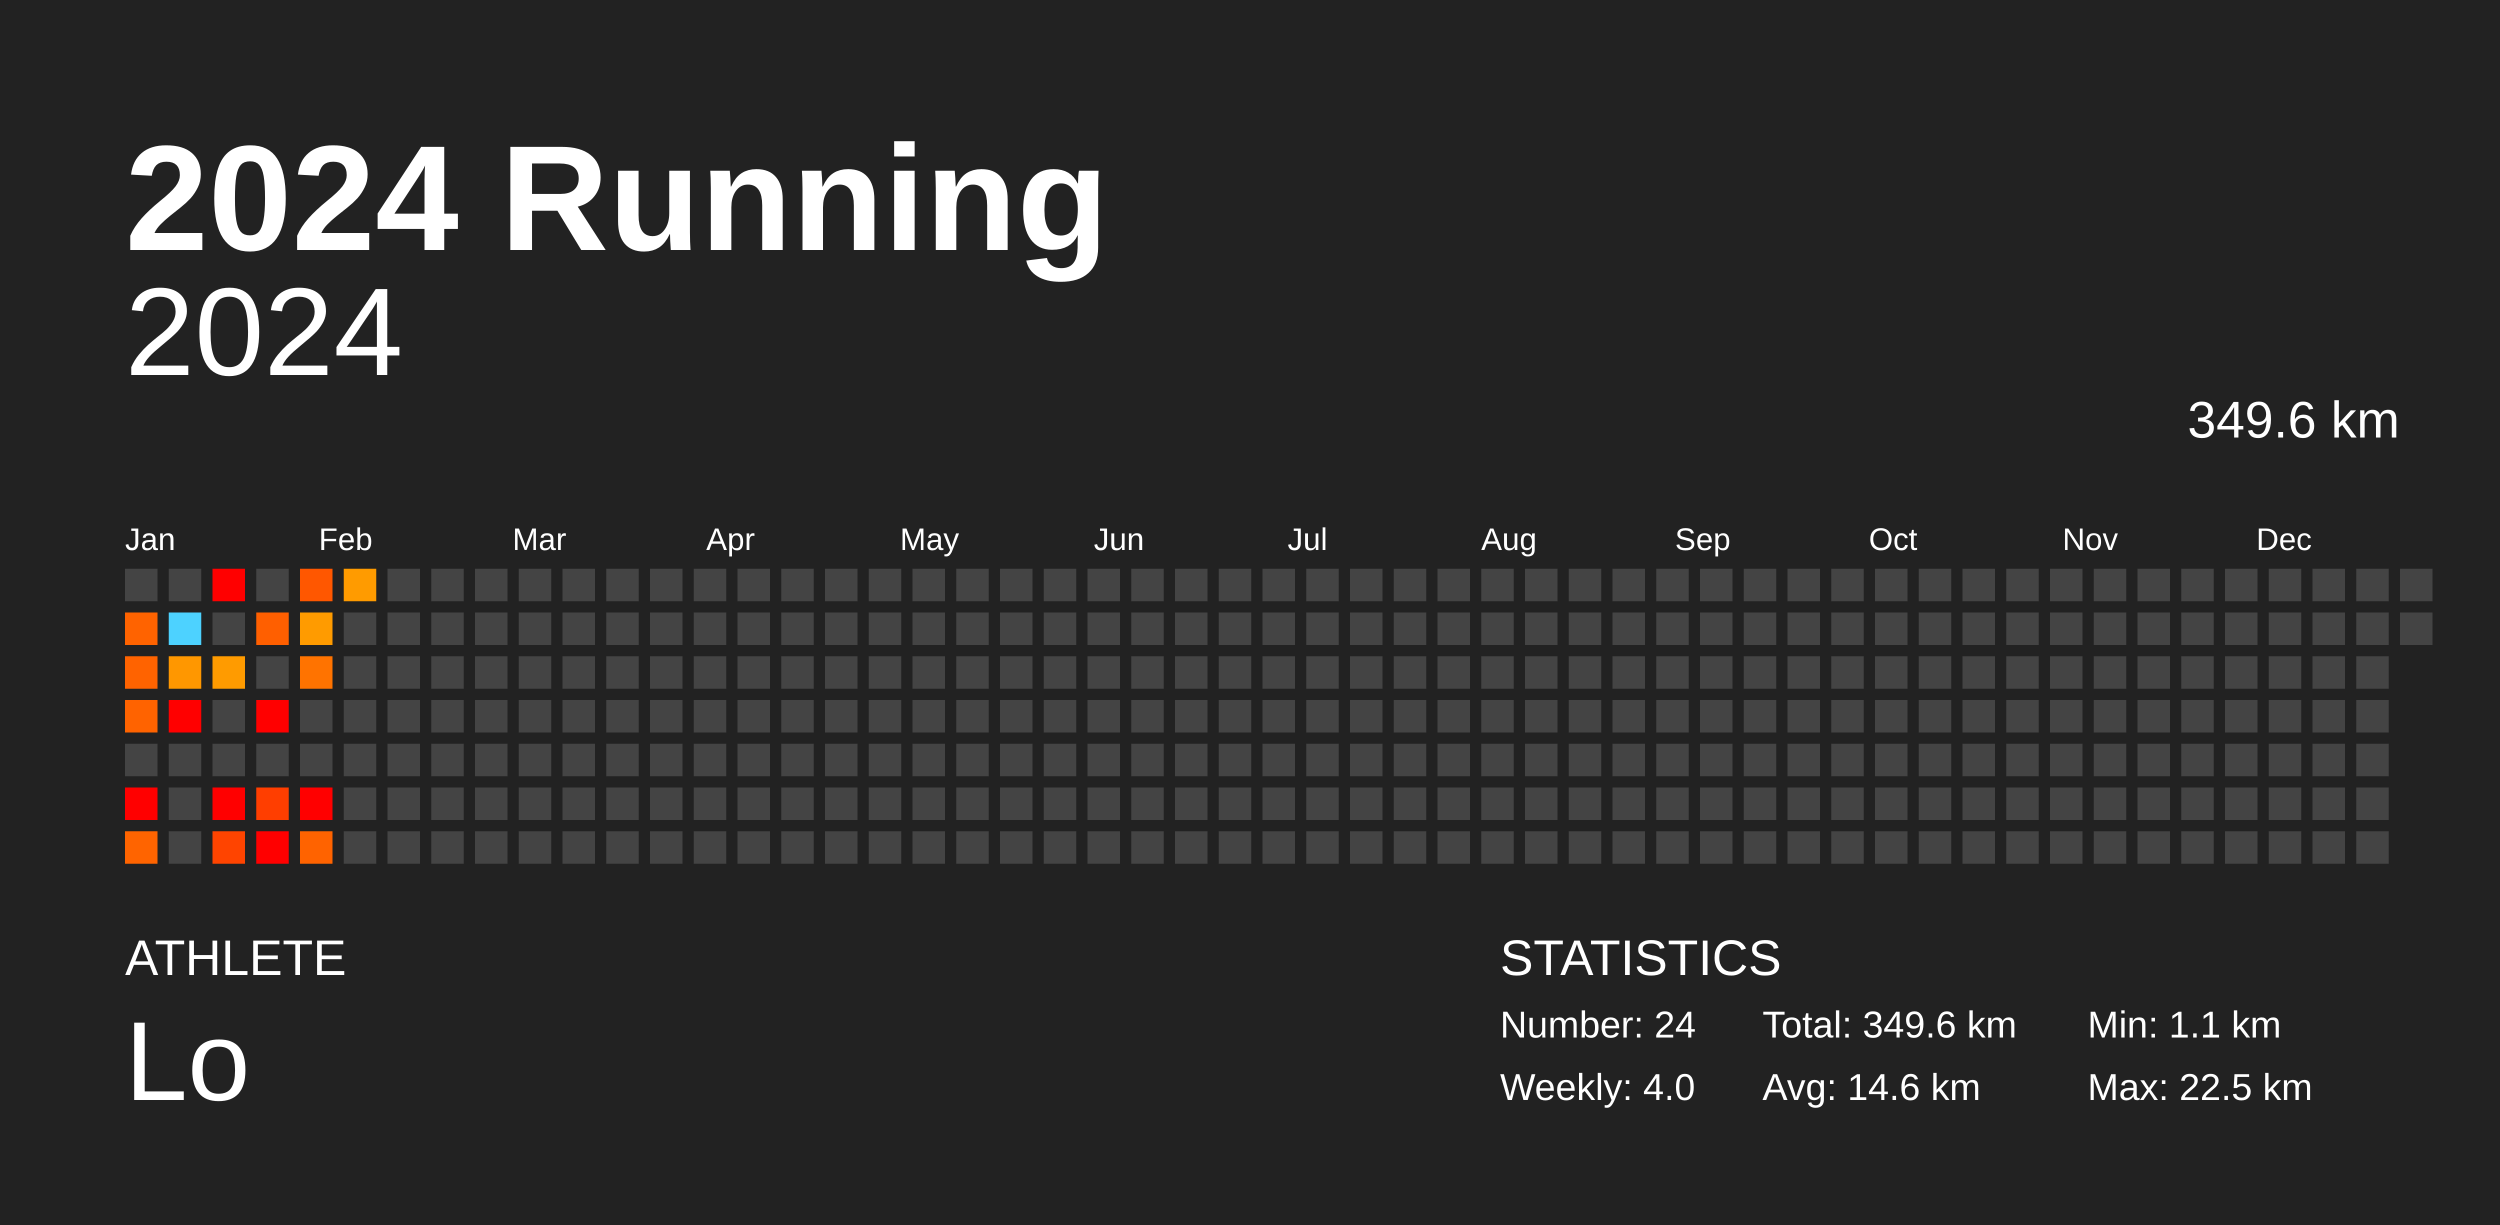
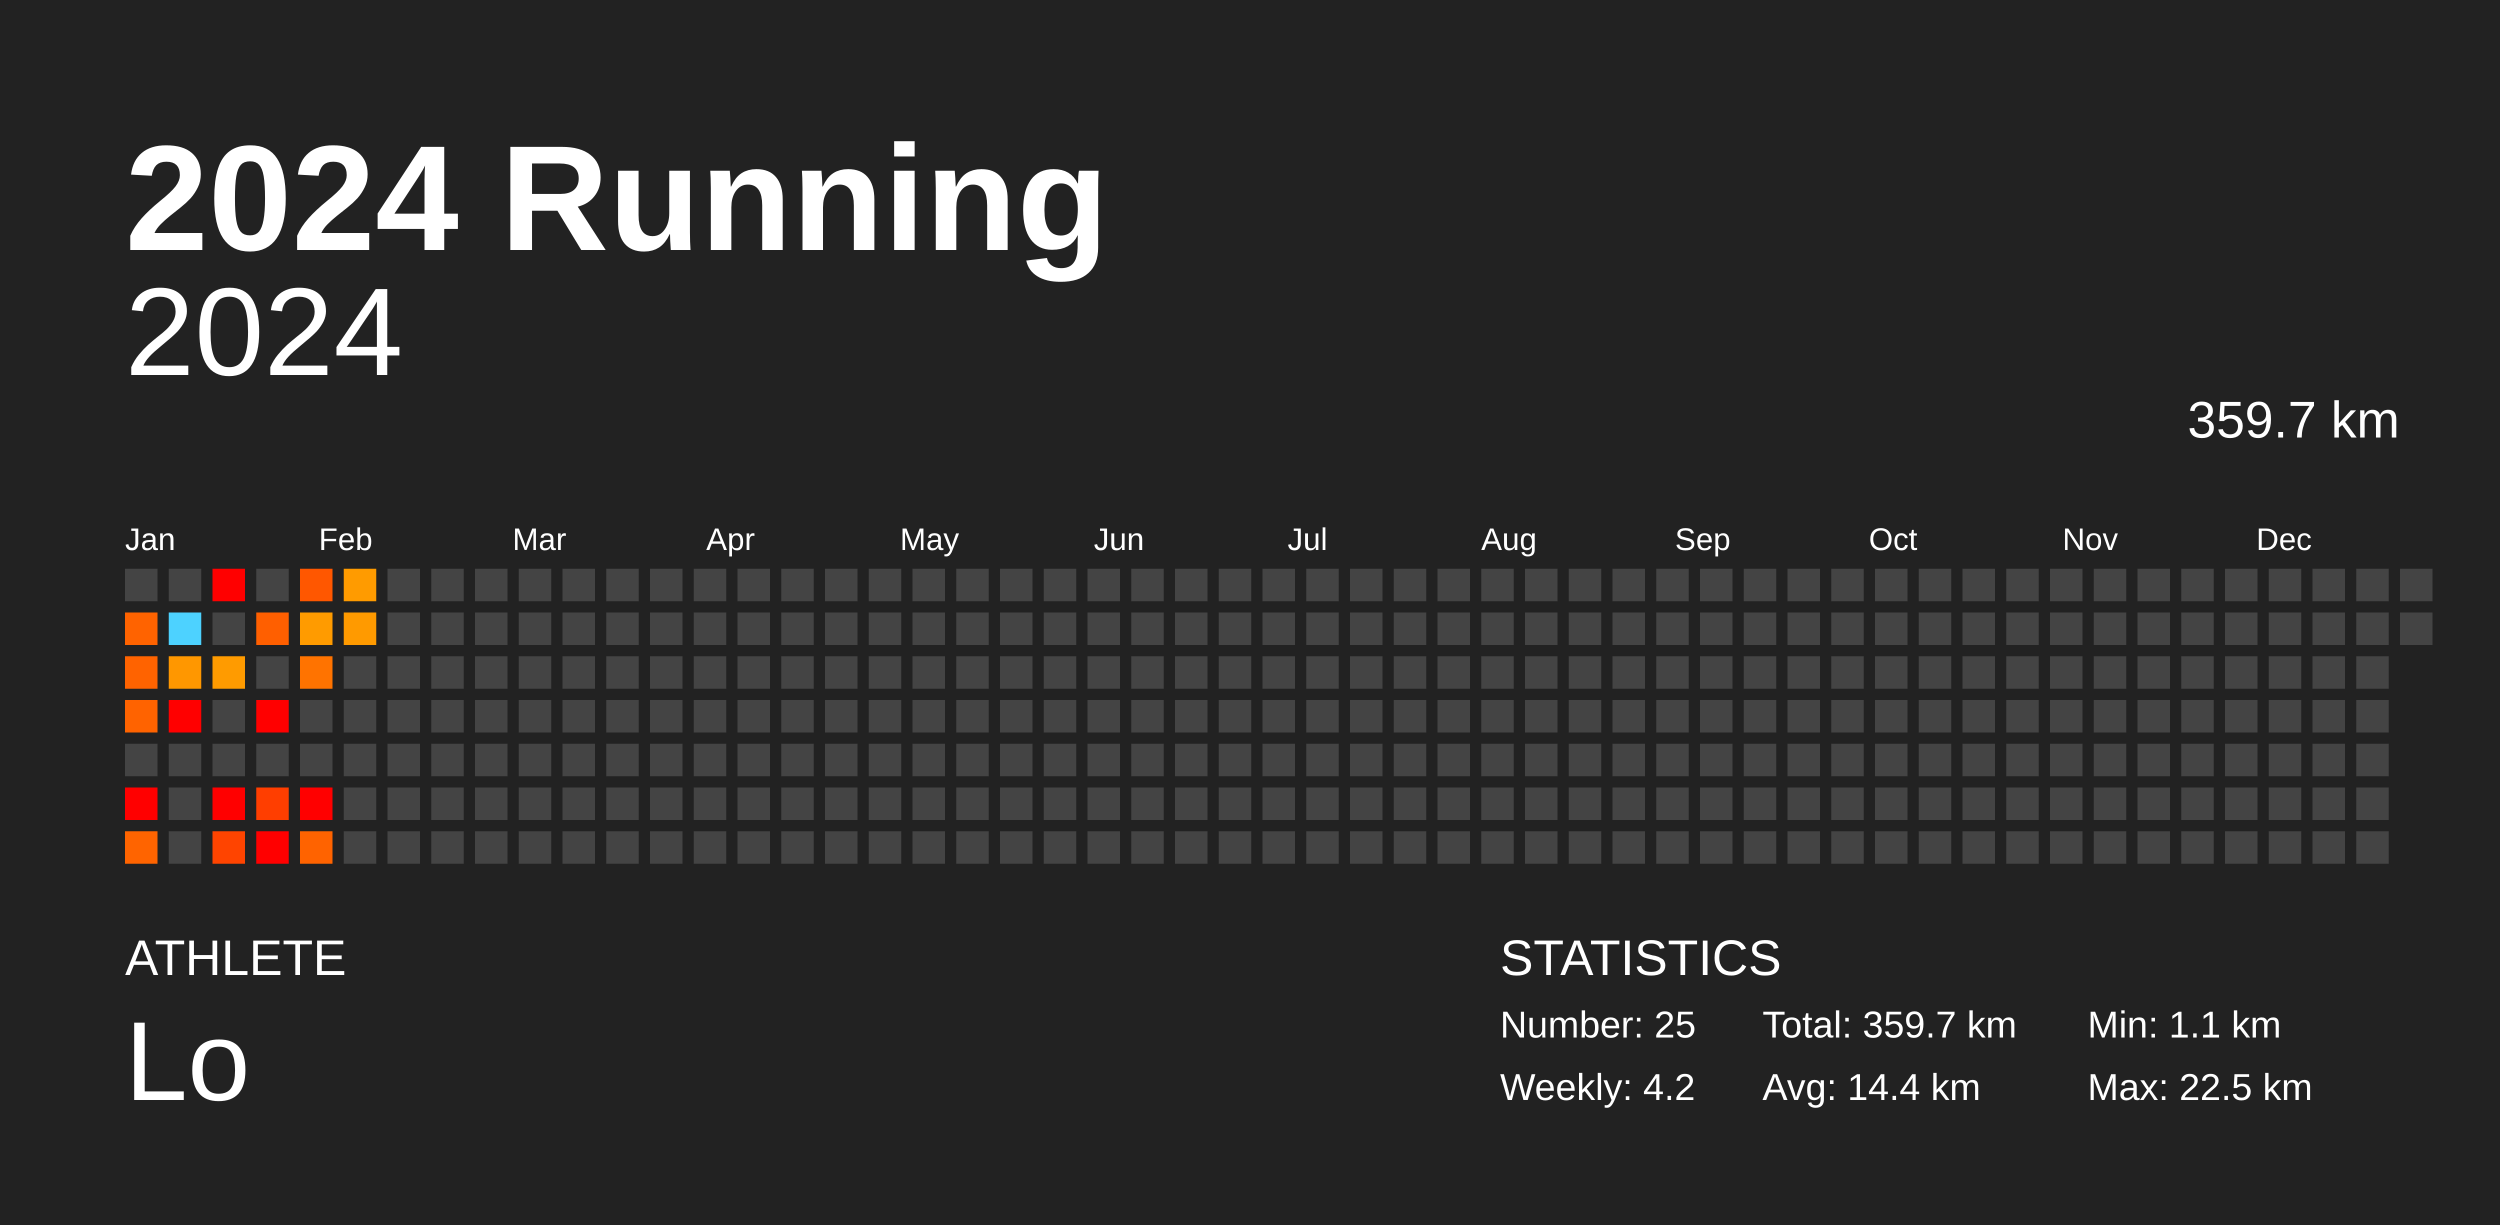
<svg xmlns="http://www.w3.org/2000/svg" baseProfile="full" height="98mm" version="1.1" viewBox="0,0,200,98" width="200mm">
  <defs />
  <rect fill="#222222" height="98" width="200" x="0" y="0" />
  <text fill="#FFFFFF" style="font-size:12px; font-family:Arial; font-weight:bold;" x="10" y="20">2024 Running</text>
  <text fill="#FFFFFF" style="font-size:4px; font-family:Arial" x="10" y="78">ATHLETE</text>
  <text fill="#FFFFFF" style="font-size:9px; font-family:Arial" x="10" y="88">Lo</text>
  <text fill="#FFFFFF" style="font-size:4px; font-family:Arial" x="120" y="78">STATISTICS</text>
-   <text fill="#FFFFFF" style="font-size:3px; font-family:Arial" x="120" y="83">Number: 24</text>
-   <text fill="#FFFFFF" style="font-size:3px; font-family:Arial" x="120" y="88">Weekly: 4.0</text>
-   <text fill="#FFFFFF" style="font-size:3px; font-family:Arial" x="141" y="83">Total: 349.6 km</text>
-   <text fill="#FFFFFF" style="font-size:3px; font-family:Arial" x="141" y="88">Avg: 14.6 km</text>
+   <text fill="#FFFFFF" style="font-size:3px; font-family:Arial" x="120" y="83">Number: 25</text>
+   <text fill="#FFFFFF" style="font-size:3px; font-family:Arial" x="120" y="88">Weekly: 4.2</text>
+   <text fill="#FFFFFF" style="font-size:3px; font-family:Arial" x="141" y="83">Total: 359.7 km</text>
+   <text fill="#FFFFFF" style="font-size:3px; font-family:Arial" x="141" y="88">Avg: 14.4 km</text>
  <text fill="#FFFFFF" style="font-size:3px; font-family:Arial" x="167" y="83">Min: 1.1 km</text>
  <text fill="#FFFFFF" style="font-size:3px; font-family:Arial" x="167" y="88">Max: 22.5 km</text>
  <text alignment-baseline="hanging" fill="#FFFFFF" style="font-size:10.0px; font-family:Arial;" x="10" y="30">2024</text>
-   <text alignment-baseline="hanging" fill="#FFFFFF" style="font-size:4.125px; font-family:Arial;" x="175" y="35">349.6 km</text>
+   <text alignment-baseline="hanging" fill="#FFFFFF" style="font-size:4.125px; font-family:Arial;" x="175" y="35">359.7 km</text>
  <text fill="#FFFFFF" style="font-size:2.5px; font-family:Arial" x="10.0" y="44">Jan</text>
  <text fill="#FFFFFF" style="font-size:2.5px; font-family:Arial" x="25.5" y="44">Feb</text>
  <text fill="#FFFFFF" style="font-size:2.5px; font-family:Arial" x="41.0" y="44">Mar</text>
  <text fill="#FFFFFF" style="font-size:2.5px; font-family:Arial" x="56.5" y="44">Apr</text>
  <text fill="#FFFFFF" style="font-size:2.5px; font-family:Arial" x="72.0" y="44">May</text>
  <text fill="#FFFFFF" style="font-size:2.5px; font-family:Arial" x="87.5" y="44">Jun</text>
  <text fill="#FFFFFF" style="font-size:2.5px; font-family:Arial" x="103.0" y="44">Jul</text>
  <text fill="#FFFFFF" style="font-size:2.5px; font-family:Arial" x="118.5" y="44">Aug</text>
  <text fill="#FFFFFF" style="font-size:2.5px; font-family:Arial" x="134.0" y="44">Sep</text>
  <text fill="#FFFFFF" style="font-size:2.5px; font-family:Arial" x="149.5" y="44">Oct</text>
  <text fill="#FFFFFF" style="font-size:2.5px; font-family:Arial" x="165.0" y="44">Nov</text>
  <text fill="#FFFFFF" style="font-size:2.5px; font-family:Arial" x="180.5" y="44">Dec</text>
  <rect fill="#444444" height="2.6" width="2.6" x="10.0" y="45.5" />
  <rect fill="#ff6300" height="2.6" width="2.6" x="10.0" y="49.0" />
  <rect fill="#ff6300" height="2.6" width="2.6" x="10.0" y="52.5" />
  <rect fill="#ff6300" height="2.6" width="2.6" x="10.0" y="56.0" />
  <rect fill="#444444" height="2.6" width="2.6" x="10.0" y="59.5" />
  <rect fill="red" height="2.6" width="2.6" x="10.0" y="63.0" />
  <rect fill="#ff6400" height="2.6" width="2.6" x="10.0" y="66.5" />
  <rect fill="#444444" height="2.6" width="2.6" x="13.5" y="45.5" />
  <rect fill="#4dd2ff" height="2.6" width="2.6" x="13.5" y="49.0" />
  <rect fill="#ff9700" height="2.6" width="2.6" x="13.5" y="52.5" />
  <rect fill="red" height="2.6" width="2.6" x="13.5" y="56.0" />
  <rect fill="#444444" height="2.6" width="2.6" x="13.5" y="59.5" />
  <rect fill="#444444" height="2.6" width="2.6" x="13.5" y="63.0" />
  <rect fill="#444444" height="2.6" width="2.6" x="13.5" y="66.5" />
  <rect fill="red" height="2.6" width="2.6" x="17.0" y="45.5" />
  <rect fill="#444444" height="2.6" width="2.6" x="17.0" y="49.0" />
  <rect fill="#ff9b00" height="2.6" width="2.6" x="17.0" y="52.5" />
  <rect fill="#444444" height="2.6" width="2.6" x="17.0" y="56.0" />
  <rect fill="#444444" height="2.6" width="2.6" x="17.0" y="59.5" />
  <rect fill="red" height="2.6" width="2.6" x="17.0" y="63.0" />
  <rect fill="#ff4400" height="2.6" width="2.6" x="17.0" y="66.5" />
  <rect fill="#444444" height="2.6" width="2.6" x="20.5" y="45.5" />
  <rect fill="#ff5f00" height="2.6" width="2.6" x="20.5" y="49.0" />
  <rect fill="#444444" height="2.6" width="2.6" x="20.5" y="52.5" />
  <rect fill="red" height="2.6" width="2.6" x="20.5" y="56.0" />
  <rect fill="#444444" height="2.6" width="2.6" x="20.5" y="59.5" />
  <rect fill="#ff3e00" height="2.6" width="2.6" x="20.5" y="63.0" />
  <rect fill="red" height="2.6" width="2.6" x="20.5" y="66.5" />
  <rect fill="#ff5700" height="2.6" width="2.6" x="24.0" y="45.5" />
  <rect fill="#ff9b00" height="2.6" width="2.6" x="24.0" y="49.0" />
  <rect fill="#ff7300" height="2.6" width="2.6" x="24.0" y="52.5" />
  <rect fill="#444444" height="2.6" width="2.6" x="24.0" y="56.0" />
  <rect fill="#444444" height="2.6" width="2.6" x="24.0" y="59.5" />
  <rect fill="red" height="2.6" width="2.6" x="24.0" y="63.0" />
  <rect fill="#ff6300" height="2.6" width="2.6" x="24.0" y="66.5" />
  <rect fill="#ff9b00" height="2.6" width="2.6" x="27.5" y="45.5" />
-   <rect fill="#444444" height="2.6" width="2.6" x="27.5" y="49.0" />
+   <rect fill="#ff9a00" height="2.6" width="2.6" x="27.5" y="49.0" />
  <rect fill="#444444" height="2.6" width="2.6" x="27.5" y="52.5" />
  <rect fill="#444444" height="2.6" width="2.6" x="27.5" y="56.0" />
  <rect fill="#444444" height="2.6" width="2.6" x="27.5" y="59.5" />
  <rect fill="#444444" height="2.6" width="2.6" x="27.5" y="63.0" />
  <rect fill="#444444" height="2.6" width="2.6" x="27.5" y="66.5" />
  <rect fill="#444444" height="2.6" width="2.6" x="31.0" y="45.5" />
  <rect fill="#444444" height="2.6" width="2.6" x="31.0" y="49.0" />
  <rect fill="#444444" height="2.6" width="2.6" x="31.0" y="52.5" />
  <rect fill="#444444" height="2.6" width="2.6" x="31.0" y="56.0" />
  <rect fill="#444444" height="2.6" width="2.6" x="31.0" y="59.5" />
  <rect fill="#444444" height="2.6" width="2.6" x="31.0" y="63.0" />
  <rect fill="#444444" height="2.6" width="2.6" x="31.0" y="66.5" />
  <rect fill="#444444" height="2.6" width="2.6" x="34.5" y="45.5" />
  <rect fill="#444444" height="2.6" width="2.6" x="34.5" y="49.0" />
  <rect fill="#444444" height="2.6" width="2.6" x="34.5" y="52.5" />
  <rect fill="#444444" height="2.6" width="2.6" x="34.5" y="56.0" />
  <rect fill="#444444" height="2.6" width="2.6" x="34.5" y="59.5" />
  <rect fill="#444444" height="2.6" width="2.6" x="34.5" y="63.0" />
  <rect fill="#444444" height="2.6" width="2.6" x="34.5" y="66.5" />
  <rect fill="#444444" height="2.6" width="2.6" x="38.0" y="45.5" />
  <rect fill="#444444" height="2.6" width="2.6" x="38.0" y="49.0" />
  <rect fill="#444444" height="2.6" width="2.6" x="38.0" y="52.5" />
  <rect fill="#444444" height="2.6" width="2.6" x="38.0" y="56.0" />
  <rect fill="#444444" height="2.6" width="2.6" x="38.0" y="59.5" />
  <rect fill="#444444" height="2.6" width="2.6" x="38.0" y="63.0" />
  <rect fill="#444444" height="2.6" width="2.6" x="38.0" y="66.5" />
  <rect fill="#444444" height="2.6" width="2.6" x="41.5" y="45.5" />
  <rect fill="#444444" height="2.6" width="2.6" x="41.5" y="49.0" />
  <rect fill="#444444" height="2.6" width="2.6" x="41.5" y="52.5" />
  <rect fill="#444444" height="2.6" width="2.6" x="41.5" y="56.0" />
  <rect fill="#444444" height="2.6" width="2.6" x="41.5" y="59.5" />
  <rect fill="#444444" height="2.6" width="2.6" x="41.5" y="63.0" />
  <rect fill="#444444" height="2.6" width="2.6" x="41.5" y="66.5" />
  <rect fill="#444444" height="2.6" width="2.6" x="45.0" y="45.5" />
  <rect fill="#444444" height="2.6" width="2.6" x="45.0" y="49.0" />
  <rect fill="#444444" height="2.6" width="2.6" x="45.0" y="52.5" />
  <rect fill="#444444" height="2.6" width="2.6" x="45.0" y="56.0" />
  <rect fill="#444444" height="2.6" width="2.6" x="45.0" y="59.5" />
  <rect fill="#444444" height="2.6" width="2.6" x="45.0" y="63.0" />
  <rect fill="#444444" height="2.6" width="2.6" x="45.0" y="66.5" />
  <rect fill="#444444" height="2.6" width="2.6" x="48.5" y="45.5" />
  <rect fill="#444444" height="2.6" width="2.6" x="48.5" y="49.0" />
  <rect fill="#444444" height="2.6" width="2.6" x="48.5" y="52.5" />
  <rect fill="#444444" height="2.6" width="2.6" x="48.5" y="56.0" />
  <rect fill="#444444" height="2.6" width="2.6" x="48.5" y="59.5" />
  <rect fill="#444444" height="2.6" width="2.6" x="48.5" y="63.0" />
  <rect fill="#444444" height="2.6" width="2.6" x="48.5" y="66.5" />
  <rect fill="#444444" height="2.6" width="2.6" x="52.0" y="45.5" />
  <rect fill="#444444" height="2.6" width="2.6" x="52.0" y="49.0" />
  <rect fill="#444444" height="2.6" width="2.6" x="52.0" y="52.5" />
  <rect fill="#444444" height="2.6" width="2.6" x="52.0" y="56.0" />
  <rect fill="#444444" height="2.6" width="2.6" x="52.0" y="59.5" />
  <rect fill="#444444" height="2.6" width="2.6" x="52.0" y="63.0" />
  <rect fill="#444444" height="2.6" width="2.6" x="52.0" y="66.5" />
  <rect fill="#444444" height="2.6" width="2.6" x="55.5" y="45.5" />
  <rect fill="#444444" height="2.6" width="2.6" x="55.5" y="49.0" />
  <rect fill="#444444" height="2.6" width="2.6" x="55.5" y="52.5" />
  <rect fill="#444444" height="2.6" width="2.6" x="55.5" y="56.0" />
  <rect fill="#444444" height="2.6" width="2.6" x="55.5" y="59.5" />
  <rect fill="#444444" height="2.6" width="2.6" x="55.5" y="63.0" />
  <rect fill="#444444" height="2.6" width="2.6" x="55.5" y="66.5" />
  <rect fill="#444444" height="2.6" width="2.6" x="59.0" y="45.5" />
  <rect fill="#444444" height="2.6" width="2.6" x="59.0" y="49.0" />
  <rect fill="#444444" height="2.6" width="2.6" x="59.0" y="52.5" />
  <rect fill="#444444" height="2.6" width="2.6" x="59.0" y="56.0" />
  <rect fill="#444444" height="2.6" width="2.6" x="59.0" y="59.5" />
  <rect fill="#444444" height="2.6" width="2.6" x="59.0" y="63.0" />
  <rect fill="#444444" height="2.6" width="2.6" x="59.0" y="66.5" />
  <rect fill="#444444" height="2.6" width="2.6" x="62.5" y="45.5" />
  <rect fill="#444444" height="2.6" width="2.6" x="62.5" y="49.0" />
  <rect fill="#444444" height="2.6" width="2.6" x="62.5" y="52.5" />
  <rect fill="#444444" height="2.6" width="2.6" x="62.5" y="56.0" />
  <rect fill="#444444" height="2.6" width="2.6" x="62.5" y="59.5" />
  <rect fill="#444444" height="2.6" width="2.6" x="62.5" y="63.0" />
  <rect fill="#444444" height="2.6" width="2.6" x="62.5" y="66.5" />
  <rect fill="#444444" height="2.6" width="2.6" x="66.0" y="45.5" />
  <rect fill="#444444" height="2.6" width="2.6" x="66.0" y="49.0" />
  <rect fill="#444444" height="2.6" width="2.6" x="66.0" y="52.5" />
  <rect fill="#444444" height="2.6" width="2.6" x="66.0" y="56.0" />
  <rect fill="#444444" height="2.6" width="2.6" x="66.0" y="59.5" />
  <rect fill="#444444" height="2.6" width="2.6" x="66.0" y="63.0" />
  <rect fill="#444444" height="2.6" width="2.6" x="66.0" y="66.5" />
  <rect fill="#444444" height="2.6" width="2.6" x="69.5" y="45.5" />
  <rect fill="#444444" height="2.6" width="2.6" x="69.5" y="49.0" />
  <rect fill="#444444" height="2.6" width="2.6" x="69.5" y="52.5" />
  <rect fill="#444444" height="2.6" width="2.6" x="69.5" y="56.0" />
  <rect fill="#444444" height="2.6" width="2.6" x="69.5" y="59.5" />
  <rect fill="#444444" height="2.6" width="2.6" x="69.5" y="63.0" />
  <rect fill="#444444" height="2.6" width="2.6" x="69.5" y="66.5" />
  <rect fill="#444444" height="2.6" width="2.6" x="73.0" y="45.5" />
  <rect fill="#444444" height="2.6" width="2.6" x="73.0" y="49.0" />
  <rect fill="#444444" height="2.6" width="2.6" x="73.0" y="52.5" />
  <rect fill="#444444" height="2.6" width="2.6" x="73.0" y="56.0" />
  <rect fill="#444444" height="2.6" width="2.6" x="73.0" y="59.5" />
  <rect fill="#444444" height="2.6" width="2.6" x="73.0" y="63.0" />
  <rect fill="#444444" height="2.6" width="2.6" x="73.0" y="66.5" />
  <rect fill="#444444" height="2.6" width="2.6" x="76.5" y="45.5" />
  <rect fill="#444444" height="2.6" width="2.6" x="76.5" y="49.0" />
  <rect fill="#444444" height="2.6" width="2.6" x="76.5" y="52.5" />
  <rect fill="#444444" height="2.6" width="2.6" x="76.5" y="56.0" />
  <rect fill="#444444" height="2.6" width="2.6" x="76.5" y="59.5" />
  <rect fill="#444444" height="2.6" width="2.6" x="76.5" y="63.0" />
  <rect fill="#444444" height="2.6" width="2.6" x="76.5" y="66.5" />
  <rect fill="#444444" height="2.6" width="2.6" x="80.0" y="45.5" />
  <rect fill="#444444" height="2.6" width="2.6" x="80.0" y="49.0" />
  <rect fill="#444444" height="2.6" width="2.6" x="80.0" y="52.5" />
  <rect fill="#444444" height="2.6" width="2.6" x="80.0" y="56.0" />
  <rect fill="#444444" height="2.6" width="2.6" x="80.0" y="59.5" />
  <rect fill="#444444" height="2.6" width="2.6" x="80.0" y="63.0" />
  <rect fill="#444444" height="2.6" width="2.6" x="80.0" y="66.5" />
  <rect fill="#444444" height="2.6" width="2.6" x="83.5" y="45.5" />
  <rect fill="#444444" height="2.6" width="2.6" x="83.5" y="49.0" />
  <rect fill="#444444" height="2.6" width="2.6" x="83.5" y="52.5" />
  <rect fill="#444444" height="2.6" width="2.6" x="83.5" y="56.0" />
  <rect fill="#444444" height="2.6" width="2.6" x="83.5" y="59.5" />
  <rect fill="#444444" height="2.6" width="2.6" x="83.5" y="63.0" />
  <rect fill="#444444" height="2.6" width="2.6" x="83.5" y="66.5" />
  <rect fill="#444444" height="2.6" width="2.6" x="87.0" y="45.5" />
  <rect fill="#444444" height="2.6" width="2.6" x="87.0" y="49.0" />
  <rect fill="#444444" height="2.6" width="2.6" x="87.0" y="52.5" />
  <rect fill="#444444" height="2.6" width="2.6" x="87.0" y="56.0" />
  <rect fill="#444444" height="2.6" width="2.6" x="87.0" y="59.5" />
  <rect fill="#444444" height="2.6" width="2.6" x="87.0" y="63.0" />
  <rect fill="#444444" height="2.6" width="2.6" x="87.0" y="66.5" />
  <rect fill="#444444" height="2.6" width="2.6" x="90.5" y="45.5" />
  <rect fill="#444444" height="2.6" width="2.6" x="90.5" y="49.0" />
  <rect fill="#444444" height="2.6" width="2.6" x="90.5" y="52.5" />
  <rect fill="#444444" height="2.6" width="2.6" x="90.5" y="56.0" />
  <rect fill="#444444" height="2.6" width="2.6" x="90.5" y="59.5" />
  <rect fill="#444444" height="2.6" width="2.6" x="90.5" y="63.0" />
  <rect fill="#444444" height="2.6" width="2.6" x="90.5" y="66.5" />
  <rect fill="#444444" height="2.6" width="2.6" x="94.0" y="45.5" />
  <rect fill="#444444" height="2.6" width="2.6" x="94.0" y="49.0" />
  <rect fill="#444444" height="2.6" width="2.6" x="94.0" y="52.5" />
  <rect fill="#444444" height="2.6" width="2.6" x="94.0" y="56.0" />
  <rect fill="#444444" height="2.6" width="2.6" x="94.0" y="59.5" />
  <rect fill="#444444" height="2.6" width="2.6" x="94.0" y="63.0" />
  <rect fill="#444444" height="2.6" width="2.6" x="94.0" y="66.5" />
  <rect fill="#444444" height="2.6" width="2.6" x="97.5" y="45.5" />
  <rect fill="#444444" height="2.6" width="2.6" x="97.5" y="49.0" />
  <rect fill="#444444" height="2.6" width="2.6" x="97.5" y="52.5" />
  <rect fill="#444444" height="2.6" width="2.6" x="97.5" y="56.0" />
  <rect fill="#444444" height="2.6" width="2.6" x="97.5" y="59.5" />
  <rect fill="#444444" height="2.6" width="2.6" x="97.5" y="63.0" />
  <rect fill="#444444" height="2.6" width="2.6" x="97.5" y="66.5" />
  <rect fill="#444444" height="2.6" width="2.6" x="101.0" y="45.5" />
  <rect fill="#444444" height="2.6" width="2.6" x="101.0" y="49.0" />
  <rect fill="#444444" height="2.6" width="2.6" x="101.0" y="52.5" />
  <rect fill="#444444" height="2.6" width="2.6" x="101.0" y="56.0" />
  <rect fill="#444444" height="2.6" width="2.6" x="101.0" y="59.5" />
  <rect fill="#444444" height="2.6" width="2.6" x="101.0" y="63.0" />
  <rect fill="#444444" height="2.6" width="2.6" x="101.0" y="66.5" />
  <rect fill="#444444" height="2.6" width="2.6" x="104.5" y="45.5" />
  <rect fill="#444444" height="2.6" width="2.6" x="104.5" y="49.0" />
  <rect fill="#444444" height="2.6" width="2.6" x="104.5" y="52.5" />
  <rect fill="#444444" height="2.6" width="2.6" x="104.5" y="56.0" />
  <rect fill="#444444" height="2.6" width="2.6" x="104.5" y="59.5" />
  <rect fill="#444444" height="2.6" width="2.6" x="104.5" y="63.0" />
  <rect fill="#444444" height="2.6" width="2.6" x="104.5" y="66.5" />
  <rect fill="#444444" height="2.6" width="2.6" x="108.0" y="45.5" />
  <rect fill="#444444" height="2.6" width="2.6" x="108.0" y="49.0" />
  <rect fill="#444444" height="2.6" width="2.6" x="108.0" y="52.5" />
  <rect fill="#444444" height="2.6" width="2.6" x="108.0" y="56.0" />
  <rect fill="#444444" height="2.6" width="2.6" x="108.0" y="59.5" />
  <rect fill="#444444" height="2.6" width="2.6" x="108.0" y="63.0" />
  <rect fill="#444444" height="2.6" width="2.6" x="108.0" y="66.5" />
  <rect fill="#444444" height="2.6" width="2.6" x="111.5" y="45.5" />
  <rect fill="#444444" height="2.6" width="2.6" x="111.5" y="49.0" />
  <rect fill="#444444" height="2.6" width="2.6" x="111.5" y="52.5" />
  <rect fill="#444444" height="2.6" width="2.6" x="111.5" y="56.0" />
  <rect fill="#444444" height="2.6" width="2.6" x="111.5" y="59.5" />
  <rect fill="#444444" height="2.6" width="2.6" x="111.5" y="63.0" />
  <rect fill="#444444" height="2.6" width="2.6" x="111.5" y="66.5" />
  <rect fill="#444444" height="2.6" width="2.6" x="115.0" y="45.5" />
  <rect fill="#444444" height="2.6" width="2.6" x="115.0" y="49.0" />
  <rect fill="#444444" height="2.6" width="2.6" x="115.0" y="52.5" />
  <rect fill="#444444" height="2.6" width="2.6" x="115.0" y="56.0" />
  <rect fill="#444444" height="2.6" width="2.6" x="115.0" y="59.5" />
  <rect fill="#444444" height="2.6" width="2.6" x="115.0" y="63.0" />
  <rect fill="#444444" height="2.6" width="2.6" x="115.0" y="66.5" />
  <rect fill="#444444" height="2.6" width="2.6" x="118.5" y="45.5" />
  <rect fill="#444444" height="2.6" width="2.6" x="118.5" y="49.0" />
  <rect fill="#444444" height="2.6" width="2.6" x="118.5" y="52.5" />
  <rect fill="#444444" height="2.6" width="2.6" x="118.5" y="56.0" />
  <rect fill="#444444" height="2.6" width="2.6" x="118.5" y="59.5" />
  <rect fill="#444444" height="2.6" width="2.6" x="118.5" y="63.0" />
  <rect fill="#444444" height="2.6" width="2.6" x="118.5" y="66.5" />
  <rect fill="#444444" height="2.6" width="2.6" x="122.0" y="45.5" />
  <rect fill="#444444" height="2.6" width="2.6" x="122.0" y="49.0" />
  <rect fill="#444444" height="2.6" width="2.6" x="122.0" y="52.5" />
  <rect fill="#444444" height="2.6" width="2.6" x="122.0" y="56.0" />
  <rect fill="#444444" height="2.6" width="2.6" x="122.0" y="59.5" />
  <rect fill="#444444" height="2.6" width="2.6" x="122.0" y="63.0" />
  <rect fill="#444444" height="2.6" width="2.6" x="122.0" y="66.5" />
  <rect fill="#444444" height="2.6" width="2.6" x="125.5" y="45.5" />
  <rect fill="#444444" height="2.6" width="2.6" x="125.5" y="49.0" />
  <rect fill="#444444" height="2.6" width="2.6" x="125.5" y="52.5" />
  <rect fill="#444444" height="2.6" width="2.6" x="125.5" y="56.0" />
  <rect fill="#444444" height="2.6" width="2.6" x="125.5" y="59.5" />
  <rect fill="#444444" height="2.6" width="2.6" x="125.5" y="63.0" />
  <rect fill="#444444" height="2.6" width="2.6" x="125.5" y="66.5" />
  <rect fill="#444444" height="2.6" width="2.6" x="129.0" y="45.5" />
  <rect fill="#444444" height="2.6" width="2.6" x="129.0" y="49.0" />
  <rect fill="#444444" height="2.6" width="2.6" x="129.0" y="52.5" />
  <rect fill="#444444" height="2.6" width="2.6" x="129.0" y="56.0" />
  <rect fill="#444444" height="2.6" width="2.6" x="129.0" y="59.5" />
  <rect fill="#444444" height="2.6" width="2.6" x="129.0" y="63.0" />
  <rect fill="#444444" height="2.6" width="2.6" x="129.0" y="66.5" />
  <rect fill="#444444" height="2.6" width="2.6" x="132.5" y="45.5" />
  <rect fill="#444444" height="2.6" width="2.6" x="132.5" y="49.0" />
  <rect fill="#444444" height="2.6" width="2.6" x="132.5" y="52.5" />
  <rect fill="#444444" height="2.6" width="2.6" x="132.5" y="56.0" />
  <rect fill="#444444" height="2.6" width="2.6" x="132.5" y="59.5" />
  <rect fill="#444444" height="2.6" width="2.6" x="132.5" y="63.0" />
  <rect fill="#444444" height="2.6" width="2.6" x="132.5" y="66.5" />
  <rect fill="#444444" height="2.6" width="2.6" x="136.0" y="45.5" />
  <rect fill="#444444" height="2.6" width="2.6" x="136.0" y="49.0" />
  <rect fill="#444444" height="2.6" width="2.6" x="136.0" y="52.5" />
  <rect fill="#444444" height="2.6" width="2.6" x="136.0" y="56.0" />
  <rect fill="#444444" height="2.6" width="2.6" x="136.0" y="59.5" />
  <rect fill="#444444" height="2.6" width="2.6" x="136.0" y="63.0" />
  <rect fill="#444444" height="2.6" width="2.6" x="136.0" y="66.5" />
  <rect fill="#444444" height="2.6" width="2.6" x="139.5" y="45.5" />
  <rect fill="#444444" height="2.6" width="2.6" x="139.5" y="49.0" />
  <rect fill="#444444" height="2.6" width="2.6" x="139.5" y="52.5" />
  <rect fill="#444444" height="2.6" width="2.6" x="139.5" y="56.0" />
  <rect fill="#444444" height="2.6" width="2.6" x="139.5" y="59.5" />
  <rect fill="#444444" height="2.6" width="2.6" x="139.5" y="63.0" />
  <rect fill="#444444" height="2.6" width="2.6" x="139.5" y="66.5" />
  <rect fill="#444444" height="2.6" width="2.6" x="143.0" y="45.5" />
  <rect fill="#444444" height="2.6" width="2.6" x="143.0" y="49.0" />
  <rect fill="#444444" height="2.6" width="2.6" x="143.0" y="52.5" />
  <rect fill="#444444" height="2.6" width="2.6" x="143.0" y="56.0" />
  <rect fill="#444444" height="2.6" width="2.6" x="143.0" y="59.5" />
  <rect fill="#444444" height="2.6" width="2.6" x="143.0" y="63.0" />
  <rect fill="#444444" height="2.6" width="2.6" x="143.0" y="66.5" />
  <rect fill="#444444" height="2.6" width="2.6" x="146.5" y="45.5" />
  <rect fill="#444444" height="2.6" width="2.6" x="146.5" y="49.0" />
  <rect fill="#444444" height="2.6" width="2.6" x="146.5" y="52.5" />
  <rect fill="#444444" height="2.6" width="2.6" x="146.5" y="56.0" />
  <rect fill="#444444" height="2.6" width="2.6" x="146.5" y="59.5" />
  <rect fill="#444444" height="2.6" width="2.6" x="146.5" y="63.0" />
  <rect fill="#444444" height="2.6" width="2.6" x="146.5" y="66.5" />
  <rect fill="#444444" height="2.6" width="2.6" x="150.0" y="45.5" />
  <rect fill="#444444" height="2.6" width="2.6" x="150.0" y="49.0" />
  <rect fill="#444444" height="2.6" width="2.6" x="150.0" y="52.5" />
  <rect fill="#444444" height="2.6" width="2.6" x="150.0" y="56.0" />
  <rect fill="#444444" height="2.6" width="2.6" x="150.0" y="59.5" />
  <rect fill="#444444" height="2.6" width="2.6" x="150.0" y="63.0" />
  <rect fill="#444444" height="2.6" width="2.6" x="150.0" y="66.5" />
  <rect fill="#444444" height="2.6" width="2.6" x="153.5" y="45.5" />
  <rect fill="#444444" height="2.6" width="2.6" x="153.5" y="49.0" />
  <rect fill="#444444" height="2.6" width="2.6" x="153.5" y="52.5" />
  <rect fill="#444444" height="2.6" width="2.6" x="153.5" y="56.0" />
  <rect fill="#444444" height="2.6" width="2.6" x="153.5" y="59.5" />
  <rect fill="#444444" height="2.6" width="2.6" x="153.5" y="63.0" />
  <rect fill="#444444" height="2.6" width="2.6" x="153.5" y="66.5" />
  <rect fill="#444444" height="2.6" width="2.6" x="157.0" y="45.5" />
  <rect fill="#444444" height="2.6" width="2.6" x="157.0" y="49.0" />
  <rect fill="#444444" height="2.6" width="2.6" x="157.0" y="52.5" />
  <rect fill="#444444" height="2.6" width="2.6" x="157.0" y="56.0" />
  <rect fill="#444444" height="2.6" width="2.6" x="157.0" y="59.5" />
  <rect fill="#444444" height="2.6" width="2.6" x="157.0" y="63.0" />
  <rect fill="#444444" height="2.6" width="2.6" x="157.0" y="66.5" />
  <rect fill="#444444" height="2.6" width="2.6" x="160.5" y="45.5" />
  <rect fill="#444444" height="2.6" width="2.6" x="160.5" y="49.0" />
  <rect fill="#444444" height="2.6" width="2.6" x="160.5" y="52.5" />
  <rect fill="#444444" height="2.6" width="2.6" x="160.5" y="56.0" />
  <rect fill="#444444" height="2.6" width="2.6" x="160.5" y="59.5" />
  <rect fill="#444444" height="2.6" width="2.6" x="160.5" y="63.0" />
  <rect fill="#444444" height="2.6" width="2.6" x="160.5" y="66.5" />
  <rect fill="#444444" height="2.6" width="2.6" x="164.0" y="45.5" />
  <rect fill="#444444" height="2.6" width="2.6" x="164.0" y="49.0" />
  <rect fill="#444444" height="2.6" width="2.6" x="164.0" y="52.5" />
  <rect fill="#444444" height="2.6" width="2.6" x="164.0" y="56.0" />
  <rect fill="#444444" height="2.6" width="2.6" x="164.0" y="59.5" />
  <rect fill="#444444" height="2.6" width="2.6" x="164.0" y="63.0" />
  <rect fill="#444444" height="2.6" width="2.6" x="164.0" y="66.5" />
  <rect fill="#444444" height="2.6" width="2.6" x="167.5" y="45.5" />
  <rect fill="#444444" height="2.6" width="2.6" x="167.5" y="49.0" />
  <rect fill="#444444" height="2.6" width="2.6" x="167.5" y="52.5" />
  <rect fill="#444444" height="2.6" width="2.6" x="167.5" y="56.0" />
  <rect fill="#444444" height="2.6" width="2.6" x="167.5" y="59.5" />
  <rect fill="#444444" height="2.6" width="2.6" x="167.5" y="63.0" />
  <rect fill="#444444" height="2.6" width="2.6" x="167.5" y="66.5" />
  <rect fill="#444444" height="2.6" width="2.6" x="171.0" y="45.5" />
  <rect fill="#444444" height="2.6" width="2.6" x="171.0" y="49.0" />
  <rect fill="#444444" height="2.6" width="2.6" x="171.0" y="52.5" />
  <rect fill="#444444" height="2.6" width="2.6" x="171.0" y="56.0" />
  <rect fill="#444444" height="2.6" width="2.6" x="171.0" y="59.5" />
  <rect fill="#444444" height="2.6" width="2.6" x="171.0" y="63.0" />
  <rect fill="#444444" height="2.6" width="2.6" x="171.0" y="66.5" />
  <rect fill="#444444" height="2.6" width="2.6" x="174.5" y="45.5" />
  <rect fill="#444444" height="2.6" width="2.6" x="174.5" y="49.0" />
  <rect fill="#444444" height="2.6" width="2.6" x="174.5" y="52.5" />
  <rect fill="#444444" height="2.6" width="2.6" x="174.5" y="56.0" />
  <rect fill="#444444" height="2.6" width="2.6" x="174.5" y="59.5" />
  <rect fill="#444444" height="2.6" width="2.6" x="174.5" y="63.0" />
  <rect fill="#444444" height="2.6" width="2.6" x="174.5" y="66.5" />
  <rect fill="#444444" height="2.6" width="2.6" x="178.0" y="45.5" />
  <rect fill="#444444" height="2.6" width="2.6" x="178.0" y="49.0" />
  <rect fill="#444444" height="2.6" width="2.6" x="178.0" y="52.5" />
  <rect fill="#444444" height="2.6" width="2.6" x="178.0" y="56.0" />
  <rect fill="#444444" height="2.6" width="2.6" x="178.0" y="59.5" />
  <rect fill="#444444" height="2.6" width="2.6" x="178.0" y="63.0" />
  <rect fill="#444444" height="2.6" width="2.6" x="178.0" y="66.5" />
  <rect fill="#444444" height="2.6" width="2.6" x="181.5" y="45.5" />
  <rect fill="#444444" height="2.6" width="2.6" x="181.5" y="49.0" />
  <rect fill="#444444" height="2.6" width="2.6" x="181.5" y="52.5" />
  <rect fill="#444444" height="2.6" width="2.6" x="181.5" y="56.0" />
  <rect fill="#444444" height="2.6" width="2.6" x="181.5" y="59.5" />
  <rect fill="#444444" height="2.6" width="2.6" x="181.5" y="63.0" />
  <rect fill="#444444" height="2.6" width="2.6" x="181.5" y="66.5" />
  <rect fill="#444444" height="2.6" width="2.6" x="185.0" y="45.5" />
  <rect fill="#444444" height="2.6" width="2.6" x="185.0" y="49.0" />
  <rect fill="#444444" height="2.6" width="2.6" x="185.0" y="52.5" />
  <rect fill="#444444" height="2.6" width="2.6" x="185.0" y="56.0" />
  <rect fill="#444444" height="2.6" width="2.6" x="185.0" y="59.5" />
  <rect fill="#444444" height="2.6" width="2.6" x="185.0" y="63.0" />
  <rect fill="#444444" height="2.6" width="2.6" x="185.0" y="66.5" />
  <rect fill="#444444" height="2.6" width="2.6" x="188.5" y="45.5" />
  <rect fill="#444444" height="2.6" width="2.6" x="188.5" y="49.0" />
  <rect fill="#444444" height="2.6" width="2.6" x="188.5" y="52.5" />
  <rect fill="#444444" height="2.6" width="2.6" x="188.5" y="56.0" />
  <rect fill="#444444" height="2.6" width="2.6" x="188.5" y="59.5" />
  <rect fill="#444444" height="2.6" width="2.6" x="188.5" y="63.0" />
  <rect fill="#444444" height="2.6" width="2.6" x="188.5" y="66.5" />
  <rect fill="#444444" height="2.6" width="2.6" x="192.0" y="45.5" />
  <rect fill="#444444" height="2.6" width="2.6" x="192.0" y="49.0" />
</svg>
